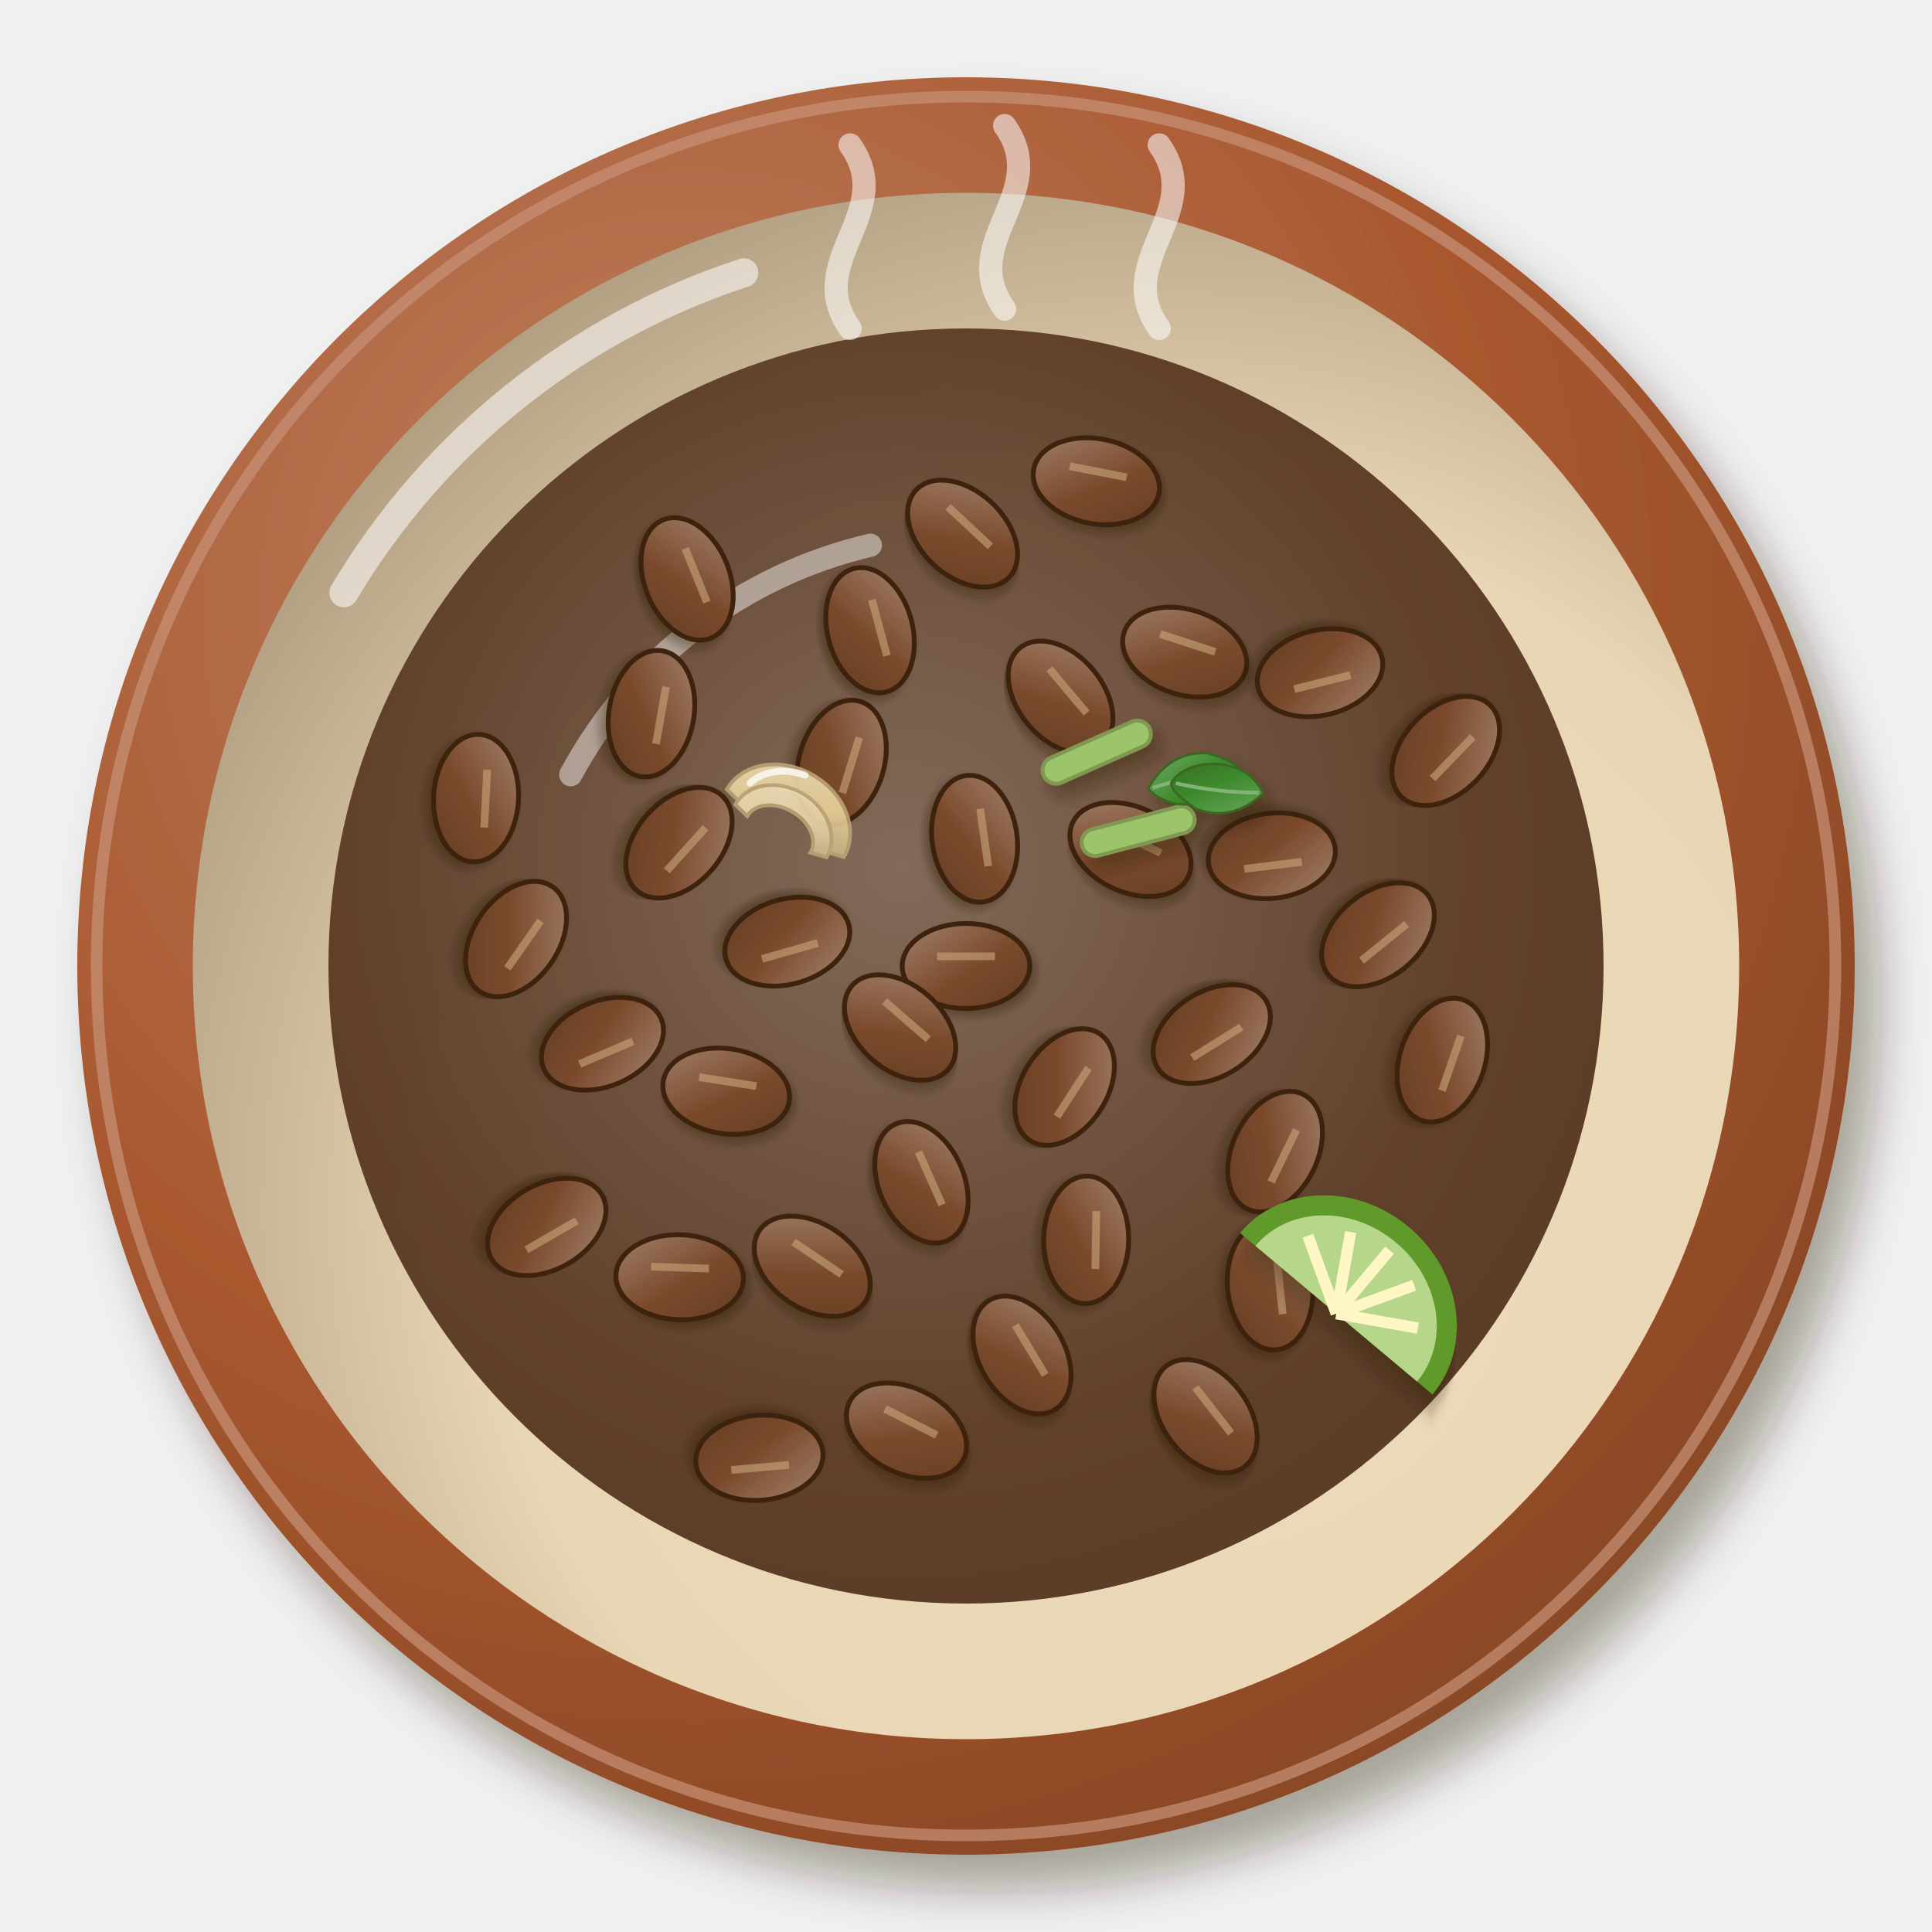
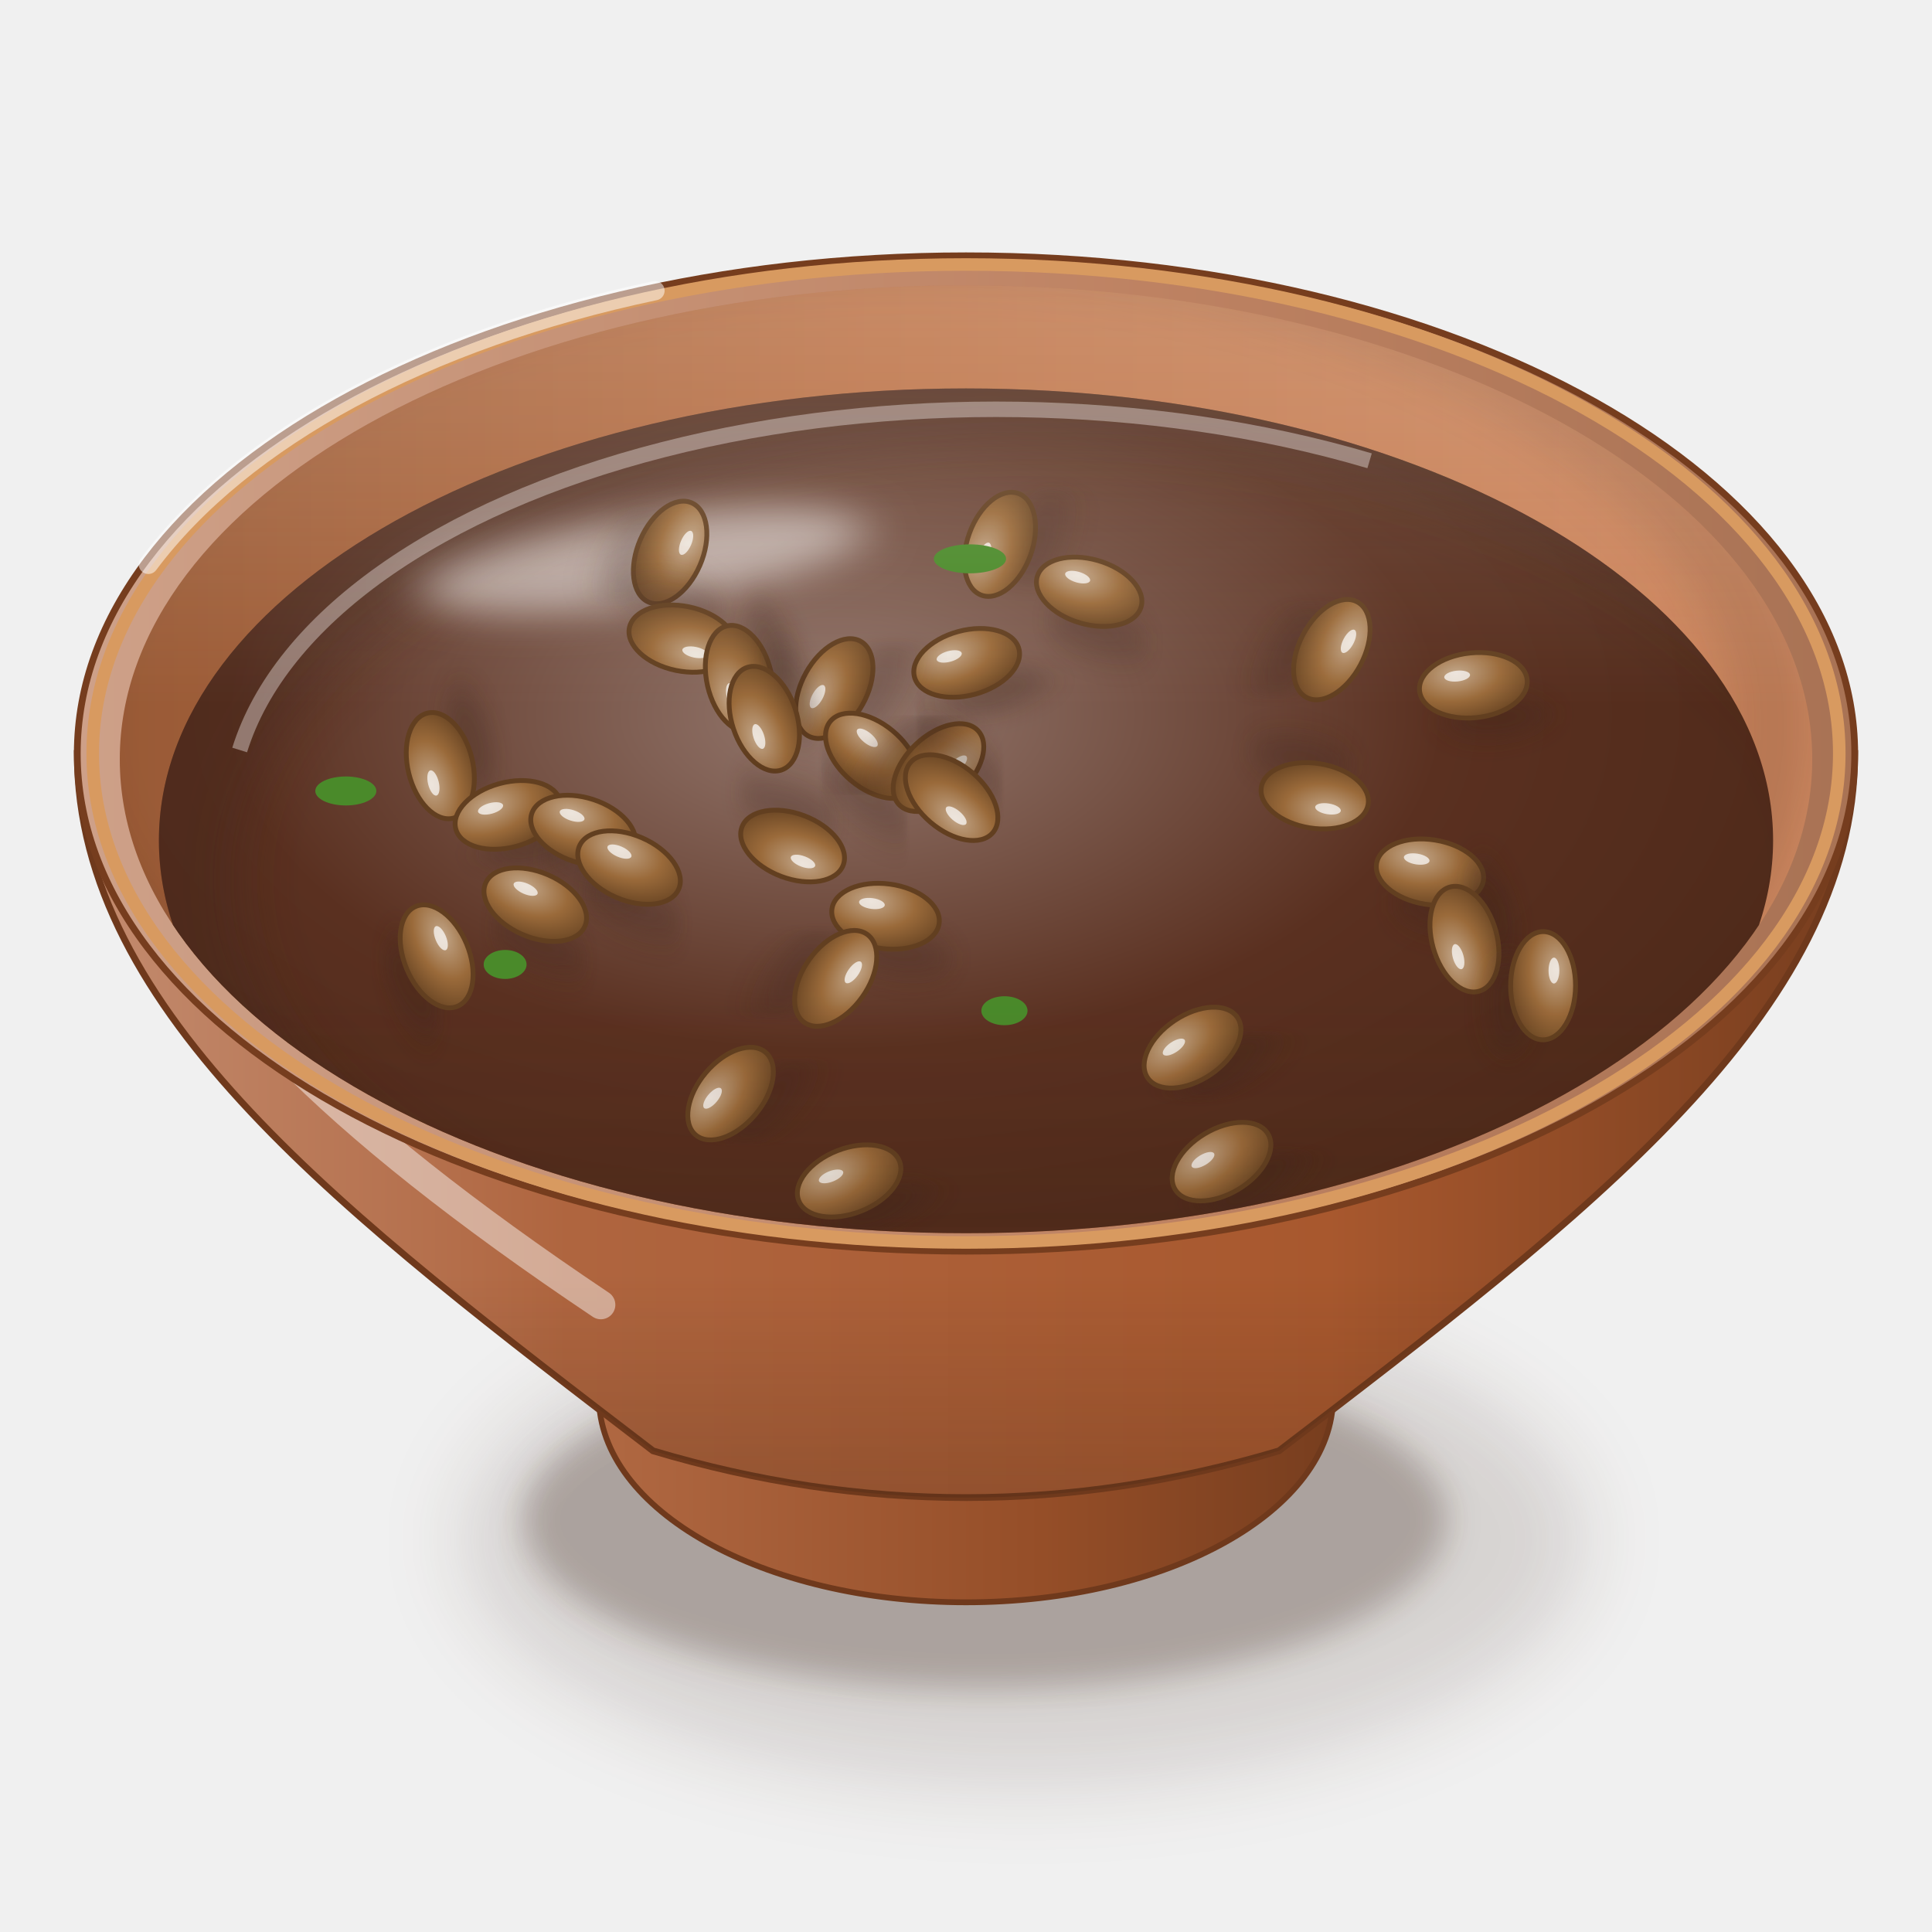
<svg xmlns="http://www.w3.org/2000/svg" viewBox="0 0 200 200" width="400" height="400">
  <defs>
-     <filter id="mx_frijoles_olla-1" x="-30%" y="-30%" width="160%" height="160%">
-       <feDropShadow dx="2.52" dy="3.6" stdDeviation="2.34" flood-color="#2b1607" flood-opacity=".36" />
-     </filter>
-     <radialGradient id="mx_frijoles_olla-2" cx="0.35" cy="0.3" r=".75">
-       <stop offset="0" stop-color="#bf8263" />
-       <stop offset=".6" stop-color="#a9582f" />
-       <stop offset="1" stop-color="#894725" />
+     <filter id="mx_frijoles_olla-1" x="-50%" y="-50%" width="200%" height="200%">
+       <feGaussianBlur stdDeviation="4" />
+     </filter>
+     <filter id="mx_frijoles_olla-2" x="-50%" y="-50%" width="200%" height="200%">
+       <feGaussianBlur stdDeviation="1.6" />
+     </filter>
+     <linearGradient id="mx_frijoles_olla-3" x1="0" y1="0" x2="1" y2="0">
+       <stop offset="0" stop-color="#b16943" />
+       <stop offset="0.6" stop-color="#954e28" />
+       <stop offset="1" stop-color="#763d1e" />
+     </linearGradient>
+     <linearGradient id="mx_frijoles_olla-4" x1="0" y1="0" x2="1" y2="0">
+       <stop offset="0" stop-color="#c48d71" />
+       <stop offset="0.28" stop-color="#af653f" />
+       <stop offset="0.7" stop-color="#a8582e" />
+       <stop offset="1" stop-color="#763d1e" />
+     </linearGradient>
+     <linearGradient id="mx_frijoles_olla-5" x1="0" y1="0" x2="0" y2="1">
+       <stop offset="0" stop-color="#3a2212" stop-opacity="0" />
+       <stop offset="0.7" stop-color="#3a2212" stop-opacity="0" />
+       <stop offset="1" stop-color="#3a2212" stop-opacity="0.22" />
+     </linearGradient>
+     <linearGradient id="mx_frijoles_olla-6" x1="0" y1="0" x2="1" y2="0">
+       <stop offset="0" stop-color="#cea189" />
+       <stop offset="0.6" stop-color="#be8262" />
+       <stop offset="1" stop-color="#a87254" />
+     </linearGradient>
+     <linearGradient id="mx_frijoles_olla-7" x1="0" y1="0" x2="1" y2="0">
+       <stop offset="0" stop-color="#995a36" />
+       <stop offset="0.45" stop-color="#bb7045" />
+       <stop offset="1" stop-color="#cf8860" />
+     </linearGradient>
+     <clipPath id="mx_frijoles_olla-8">
+       <path d="M12.4,78.6A87.6,49.06 0 1 0 187.6,78.6A87.6,49.06 0 1 0 12.4,78.6Z" />
+     </clipPath>
+     <filter id="mx_frijoles_olla-9" x="-50%" y="-50%" width="200%" height="200%">
+       <feGaussianBlur stdDeviation="2.5" />
+     </filter>
+     <clipPath id="mx_frijoles_olla-10">
+       <path d="M12.4,78.6 A87.6,49.06 0 0 0 187.6,78.6 L200,78.6 L200,0 L0,0 L0,78.6Z" />
+     </clipPath>
+     <radialGradient id="mx_frijoles_olla-11" cx="0.42" cy="0.36" r="0.62">
+       <stop offset="0" stop-color="#94786e" />
+       <stop offset="0.6" stop-color="#5a3020" />
+       <stop offset="1" stop-color="#4f2a1a" />
    </radialGradient>
-     <radialGradient id="mx_frijoles_olla-3" cx="0.64" cy="0.66" r=".75">
-       <stop offset="0" stop-color="#ecdbbd" />
-       <stop offset=".6" stop-color="#e9d6b4" />
-       <stop offset="1" stop-color="#ac987c" />
+     <clipPath id="mx_frijoles_olla-12">
+       <path d="M16.45,87A83.55,46.79 0 1 0 183.55,87A83.55,46.79 0 1 0 16.45,87Z" />
+     </clipPath>
+     <filter id="mx_frijoles_olla-13" x="-50%" y="-50%" width="200%" height="200%">
+       <feGaussianBlur stdDeviation="3" />
+     </filter>
+     <filter id="mx_frijoles_olla-14" x="-50%" y="-50%" width="200%" height="200%">
+       <feGaussianBlur stdDeviation="2.2" />
+     </filter>
+     <filter id="mx_frijoles_olla-15" x="-50%" y="-50%" width="200%" height="200%">
+       <feGaussianBlur stdDeviation="1.4" />
+     </filter>
+     <radialGradient id="mx_frijoles_olla-16" cx="0.35" cy="0.3" r="0.75">
+       <stop offset="0" stop-color="#c2a689" />
+       <stop offset="0.55" stop-color="#9a6a3a" />
+       <stop offset="1" stop-color="#6d4825" />
    </radialGradient>
-     <radialGradient id="mx_frijoles_olla-4" cx="0.45" cy="0.42" r=".75">
-       <stop offset="0" stop-color="#7e6554" />
-       <stop offset=".6" stop-color="#5a3a24" />
-       <stop offset="1" stop-color="#4e311d" />
-     </radialGradient>
-     <filter id="mx_frijoles_olla-5" x="-30%" y="-30%" width="160%" height="160%">
-       <feDropShadow dx="0.42" dy="0.6" stdDeviation="0.39" flood-color="#2b1607" flood-opacity=".36" />
-     </filter>
-     <linearGradient id="mx_frijoles_olla-6" x1="0" y1="0" x2="1" y2="1">
-       <stop offset="0" stop-color="#a2806b" />
-       <stop offset=".55" stop-color="#7a4a2c" />
-       <stop offset="1" stop-color="#663d23" />
-     </linearGradient>
-     <linearGradient id="mx_frijoles_olla-7" x1="0" y1="0" x2="1" y2="1">
-       <stop offset="0" stop-color="#f0e0ba" />
-       <stop offset=".55" stop-color="#ead39c" />
-       <stop offset="1" stop-color="#c4ad7e" />
-     </linearGradient>
-     <linearGradient id="mx_frijoles_olla-8" x1="0" y1="0" x2="1" y2="1">
-       <stop offset="0" stop-color="#f2e5c4" />
-       <stop offset=".55" stop-color="#eddaab" />
-       <stop offset="1" stop-color="#c6b28a" />
-     </linearGradient>
-     <linearGradient id="mx_frijoles_olla-9" x1="0" y1="0" x2="1" y2="1">
-       <stop offset="0" stop-color="#6ea761" />
-       <stop offset=".55" stop-color="#3d8a2c" />
-       <stop offset="1" stop-color="#386d23" />
-     </linearGradient>
-     <filter id="mx_frijoles_olla-10" x="-30%" y="-30%" width="160%" height="160%">
-       <feDropShadow dx="0.84" dy="1.2" stdDeviation="0.78" flood-color="#2b1607" flood-opacity=".36" />
-     </filter>
-     <filter id="mx_frijoles_olla-11" x="-30%" y="-30%" width="160%" height="160%">
-       <feDropShadow dx="0.7" dy="1" stdDeviation="0.65" flood-color="#2b1607" flood-opacity=".36" />
-     </filter>
+     <linearGradient id="mx_frijoles_olla-17" x1="0" y1="0" x2="0" y2="1">
+       <stop offset="0" stop-color="#fff8ec" stop-opacity="0.2" />
+       <stop offset="0.45" stop-color="#fff8ec" stop-opacity="0" />
+       <stop offset="0.75" stop-color="#3a2212" stop-opacity="0" />
+       <stop offset="1" stop-color="#3a2212" stop-opacity="0.1" />
+     </linearGradient>
  </defs>
-   <g filter="url(#mx_frijoles_olla-1)">
-     <circle cx="100" cy="100" r="92" fill="url(#mx_frijoles_olla-2)" />
-   </g>
-   <circle cx="100" cy="100" r="90" fill="none" stroke="#c79278" stroke-width="1.2" opacity=".7" />
-   <circle cx="100" cy="100" r="80.04" fill="url(#mx_frijoles_olla-3)" />
-   <path d="M35.6,61.36 A75.44,75.44 0 0 1 77,28.24" stroke="#fff" stroke-width="3" fill="none" stroke-linecap="round" opacity=".55" />
-   <circle cx="100" cy="100" r="66" fill="url(#mx_frijoles_olla-4)" opacity="0.95" />
-   <path d="M59.08,80.2 A47.52,47.52 0 0 1 90.1,56.44" stroke="#fff" stroke-width="2.4" fill="none" stroke-linecap="round" opacity=".45" />
-   <g transform="translate(100 100)">
-     <g filter="url(#mx_frijoles_olla-5)">
-       <ellipse rx="6.6" ry="4.4" fill="url(#mx_frijoles_olla-6)" stroke="#3c2210" stroke-width=".5" />
-     </g>
-     <path d="M-3,-1 L3,-1" stroke="#c9a77a" stroke-width=".8" opacity=".6" />
-   </g>
-   <g transform="translate(93.18 106.37) rotate(41)">
-     <g filter="url(#mx_frijoles_olla-5)">
-       <ellipse rx="6.6" ry="4.4" fill="url(#mx_frijoles_olla-6)" stroke="#3c2210" stroke-width=".5" />
-     </g>
-     <path d="M-3,-1 L3,-1" stroke="#c9a77a" stroke-width=".8" opacity=".6" />
-   </g>
-   <g transform="translate(100.89 86.83) rotate(82)">
-     <g filter="url(#mx_frijoles_olla-5)">
-       <ellipse rx="6.6" ry="4.4" fill="url(#mx_frijoles_olla-6)" stroke="#3c2210" stroke-width=".5" />
-     </g>
-     <path d="M-3,-1 L3,-1" stroke="#c9a77a" stroke-width=".8" opacity=".6" />
-   </g>
-   <g transform="translate(110.21 112.53) rotate(123)">
-     <g filter="url(#mx_frijoles_olla-5)">
-       <ellipse rx="6.6" ry="4.4" fill="url(#mx_frijoles_olla-6)" stroke="#3c2210" stroke-width=".5" />
-     </g>
-     <path d="M-3,-1 L3,-1" stroke="#c9a77a" stroke-width=".8" opacity=".6" />
-   </g>
-   <g transform="translate(81.5 97.48) rotate(164)">
-     <g filter="url(#mx_frijoles_olla-5)">
-       <ellipse rx="6.6" ry="4.4" fill="url(#mx_frijoles_olla-6)" stroke="#3c2210" stroke-width=".5" />
-     </g>
-     <path d="M-3,-1 L3,-1" stroke="#c9a77a" stroke-width=".8" opacity=".6" />
-   </g>
-   <g transform="translate(117.03 87.94) rotate(25)">
-     <g filter="url(#mx_frijoles_olla-5)">
-       <ellipse rx="6.6" ry="4.4" fill="url(#mx_frijoles_olla-6)" stroke="#3c2210" stroke-width=".5" />
-     </g>
-     <path d="M-3,-1 L3,-1" stroke="#c9a77a" stroke-width=".8" opacity=".6" />
-   </g>
-   <g transform="translate(95.39 122.39) rotate(66)">
-     <g filter="url(#mx_frijoles_olla-5)">
-       <ellipse rx="6.6" ry="4.4" fill="url(#mx_frijoles_olla-6)" stroke="#3c2210" stroke-width=".5" />
-     </g>
-     <path d="M-3,-1 L3,-1" stroke="#c9a77a" stroke-width=".8" opacity=".6" />
-   </g>
-   <g transform="translate(87.12 78.93) rotate(107)">
-     <g filter="url(#mx_frijoles_olla-5)">
-       <ellipse rx="6.6" ry="4.4" fill="url(#mx_frijoles_olla-6)" stroke="#3c2210" stroke-width=".5" />
-     </g>
-     <path d="M-3,-1 L3,-1" stroke="#c9a77a" stroke-width=".8" opacity=".6" />
-   </g>
-   <g transform="translate(125.44 107.05) rotate(148)">
-     <g filter="url(#mx_frijoles_olla-5)">
-       <ellipse rx="6.6" ry="4.4" fill="url(#mx_frijoles_olla-6)" stroke="#3c2210" stroke-width=".5" />
-     </g>
-     <path d="M-3,-1 L3,-1" stroke="#c9a77a" stroke-width=".8" opacity=".6" />
-   </g>
-   <g transform="translate(75.18 112.96) rotate(9)">
-     <g filter="url(#mx_frijoles_olla-5)">
-       <ellipse rx="6.6" ry="4.4" fill="url(#mx_frijoles_olla-6)" stroke="#3c2210" stroke-width=".5" />
-     </g>
-     <path d="M-3,-1 L3,-1" stroke="#c9a77a" stroke-width=".8" opacity=".6" />
-   </g>
-   <g transform="translate(109.79 72.16) rotate(50)">
-     <g filter="url(#mx_frijoles_olla-5)">
-       <ellipse rx="6.6" ry="4.4" fill="url(#mx_frijoles_olla-6)" stroke="#3c2210" stroke-width=".5" />
-     </g>
-     <path d="M-3,-1 L3,-1" stroke="#c9a77a" stroke-width=".8" opacity=".6" />
-   </g>
-   <g transform="translate(112.44 128.35) rotate(91)">
-     <g filter="url(#mx_frijoles_olla-5)">
-       <ellipse rx="6.6" ry="4.4" fill="url(#mx_frijoles_olla-6)" stroke="#3c2210" stroke-width=".5" />
-     </g>
-     <path d="M-3,-1 L3,-1" stroke="#c9a77a" stroke-width=".8" opacity=".6" />
-   </g>
-   <g transform="translate(70.29 87.24) rotate(132)">
-     <g filter="url(#mx_frijoles_olla-5)">
-       <ellipse rx="6.6" ry="4.4" fill="url(#mx_frijoles_olla-6)" stroke="#3c2210" stroke-width=".5" />
-     </g>
-     <path d="M-3,-1 L3,-1" stroke="#c9a77a" stroke-width=".8" opacity=".6" />
-   </g>
-   <g transform="translate(131.66 88.59) rotate(173)">
-     <g filter="url(#mx_frijoles_olla-5)">
-       <ellipse rx="6.6" ry="4.4" fill="url(#mx_frijoles_olla-6)" stroke="#3c2210" stroke-width=".5" />
-     </g>
-     <path d="M-3,-1 L3,-1" stroke="#c9a77a" stroke-width=".8" opacity=".6" />
-   </g>
-   <g transform="translate(84.08 131.08) rotate(34)">
-     <g filter="url(#mx_frijoles_olla-5)">
-       <ellipse rx="6.6" ry="4.4" fill="url(#mx_frijoles_olla-6)" stroke="#3c2210" stroke-width=".5" />
-     </g>
-     <path d="M-3,-1 L3,-1" stroke="#c9a77a" stroke-width=".8" opacity=".6" />
-   </g>
-   <g transform="translate(90.07 65.24) rotate(75)">
-     <g filter="url(#mx_frijoles_olla-5)">
-       <ellipse rx="6.6" ry="4.4" fill="url(#mx_frijoles_olla-6)" stroke="#3c2210" stroke-width=".5" />
-     </g>
-     <path d="M-3,-1 L3,-1" stroke="#c9a77a" stroke-width=".8" opacity=".6" />
-   </g>
-   <g transform="translate(132 119.22) rotate(116)">
-     <g filter="url(#mx_frijoles_olla-5)">
-       <ellipse rx="6.6" ry="4.4" fill="url(#mx_frijoles_olla-6)" stroke="#3c2210" stroke-width=".5" />
-     </g>
-     <path d="M-3,-1 L3,-1" stroke="#c9a77a" stroke-width=".8" opacity=".6" />
-   </g>
-   <g transform="translate(62.37 108.05) rotate(157)">
-     <g filter="url(#mx_frijoles_olla-5)">
-       <ellipse rx="6.6" ry="4.4" fill="url(#mx_frijoles_olla-6)" stroke="#3c2210" stroke-width=".5" />
-     </g>
-     <path d="M-3,-1 L3,-1" stroke="#c9a77a" stroke-width=".8" opacity=".6" />
-   </g>
-   <g transform="translate(122.64 67.51) rotate(18)">
-     <g filter="url(#mx_frijoles_olla-5)">
-       <ellipse rx="6.6" ry="4.4" fill="url(#mx_frijoles_olla-6)" stroke="#3c2210" stroke-width=".5" />
-     </g>
-     <path d="M-3,-1 L3,-1" stroke="#c9a77a" stroke-width=".8" opacity=".6" />
-   </g>
-   <g transform="translate(105.8 140.27) rotate(59)">
-     <g filter="url(#mx_frijoles_olla-5)">
-       <ellipse rx="6.6" ry="4.4" fill="url(#mx_frijoles_olla-6)" stroke="#3c2210" stroke-width=".5" />
-     </g>
-     <path d="M-3,-1 L3,-1" stroke="#c9a77a" stroke-width=".8" opacity=".6" />
-   </g>
-   <g transform="translate(67.44 73.88) rotate(100)">
-     <g filter="url(#mx_frijoles_olla-5)">
-       <ellipse rx="6.6" ry="4.4" fill="url(#mx_frijoles_olla-6)" stroke="#3c2210" stroke-width=".5" />
-     </g>
-     <path d="M-3,-1 L3,-1" stroke="#c9a77a" stroke-width=".8" opacity=".6" />
-   </g>
-   <g transform="translate(142.65 96.77) rotate(141)">
-     <g filter="url(#mx_frijoles_olla-5)">
-       <ellipse rx="6.6" ry="4.4" fill="url(#mx_frijoles_olla-6)" stroke="#3c2210" stroke-width=".5" />
-     </g>
-     <path d="M-3,-1 L3,-1" stroke="#c9a77a" stroke-width=".8" opacity=".6" />
-   </g>
-   <g transform="translate(70.36 132.22) rotate(2)">
-     <g filter="url(#mx_frijoles_olla-5)">
-       <ellipse rx="6.6" ry="4.4" fill="url(#mx_frijoles_olla-6)" stroke="#3c2210" stroke-width=".5" />
-     </g>
-     <path d="M-3,-1 L3,-1" stroke="#c9a77a" stroke-width=".8" opacity=".6" />
-   </g>
-   <g transform="translate(99.65 55.24) rotate(43)">
-     <g filter="url(#mx_frijoles_olla-5)">
-       <ellipse rx="6.6" ry="4.4" fill="url(#mx_frijoles_olla-6)" stroke="#3c2210" stroke-width=".5" />
-     </g>
-     <path d="M-3,-1 L3,-1" stroke="#c9a77a" stroke-width=".8" opacity=".6" />
-   </g>
-   <g transform="translate(131.48 133.16) rotate(84)">
-     <g filter="url(#mx_frijoles_olla-5)">
-       <ellipse rx="6.6" ry="4.4" fill="url(#mx_frijoles_olla-6)" stroke="#3c2210" stroke-width=".5" />
-     </g>
-     <path d="M-3,-1 L3,-1" stroke="#c9a77a" stroke-width=".8" opacity=".6" />
-   </g>
-   <g transform="translate(53.42 97.21) rotate(125)">
-     <g filter="url(#mx_frijoles_olla-5)">
-       <ellipse rx="6.6" ry="4.4" fill="url(#mx_frijoles_olla-6)" stroke="#3c2210" stroke-width=".5" />
-     </g>
-     <path d="M-3,-1 L3,-1" stroke="#c9a77a" stroke-width=".8" opacity=".6" />
-   </g>
-   <g transform="translate(136.65 69.64) rotate(166)">
-     <g filter="url(#mx_frijoles_olla-5)">
-       <ellipse rx="6.6" ry="4.4" fill="url(#mx_frijoles_olla-6)" stroke="#3c2210" stroke-width=".5" />
-     </g>
-     <path d="M-3,-1 L3,-1" stroke="#c9a77a" stroke-width=".8" opacity=".6" />
-   </g>
-   <g transform="translate(93.84 148.1) rotate(27)">
-     <g filter="url(#mx_frijoles_olla-5)">
-       <ellipse rx="6.6" ry="4.4" fill="url(#mx_frijoles_olla-6)" stroke="#3c2210" stroke-width=".5" />
-     </g>
-     <path d="M-3,-1 L3,-1" stroke="#c9a77a" stroke-width=".8" opacity=".6" />
-   </g>
-   <g transform="translate(71.13 59.93) rotate(68)">
-     <g filter="url(#mx_frijoles_olla-5)">
-       <ellipse rx="6.6" ry="4.4" fill="url(#mx_frijoles_olla-6)" stroke="#3c2210" stroke-width=".5" />
-     </g>
-     <path d="M-3,-1 L3,-1" stroke="#c9a77a" stroke-width=".8" opacity=".6" />
-   </g>
-   <g transform="translate(149.31 109.74) rotate(109)">
-     <g filter="url(#mx_frijoles_olla-5)">
-       <ellipse rx="6.6" ry="4.4" fill="url(#mx_frijoles_olla-6)" stroke="#3c2210" stroke-width=".5" />
-     </g>
-     <path d="M-3,-1 L3,-1" stroke="#c9a77a" stroke-width=".8" opacity=".6" />
-   </g>
-   <g transform="translate(56.6 127.01) rotate(150)">
-     <g filter="url(#mx_frijoles_olla-5)">
-       <ellipse rx="6.6" ry="4.4" fill="url(#mx_frijoles_olla-6)" stroke="#3c2210" stroke-width=".5" />
-     </g>
-     <path d="M-3,-1 L3,-1" stroke="#c9a77a" stroke-width=".8" opacity=".6" />
-   </g>
-   <g transform="translate(113.49 49.82) rotate(11)">
-     <g filter="url(#mx_frijoles_olla-5)">
-       <ellipse rx="6.6" ry="4.4" fill="url(#mx_frijoles_olla-6)" stroke="#3c2210" stroke-width=".5" />
-     </g>
-     <path d="M-3,-1 L3,-1" stroke="#c9a77a" stroke-width=".8" opacity=".6" />
-   </g>
-   <g transform="translate(124.8 146.61) rotate(52)">
-     <g filter="url(#mx_frijoles_olla-5)">
-       <ellipse rx="6.6" ry="4.4" fill="url(#mx_frijoles_olla-6)" stroke="#3c2210" stroke-width=".5" />
-     </g>
-     <path d="M-3,-1 L3,-1" stroke="#c9a77a" stroke-width=".8" opacity=".6" />
-   </g>
-   <g transform="translate(49.28 82.62) rotate(93)">
-     <g filter="url(#mx_frijoles_olla-5)">
-       <ellipse rx="6.6" ry="4.4" fill="url(#mx_frijoles_olla-6)" stroke="#3c2210" stroke-width=".5" />
-     </g>
-     <path d="M-3,-1 L3,-1" stroke="#c9a77a" stroke-width=".8" opacity=".6" />
-   </g>
-   <g transform="translate(149.66 77.74) rotate(134)">
-     <g filter="url(#mx_frijoles_olla-5)">
-       <ellipse rx="6.6" ry="4.4" fill="url(#mx_frijoles_olla-6)" stroke="#3c2210" stroke-width=".5" />
-     </g>
-     <path d="M-3,-1 L3,-1" stroke="#c9a77a" stroke-width=".8" opacity=".6" />
-   </g>
-   <g transform="translate(78.61 150.91) rotate(175)">
-     <g filter="url(#mx_frijoles_olla-5)">
-       <ellipse rx="6.6" ry="4.4" fill="url(#mx_frijoles_olla-6)" stroke="#3c2210" stroke-width=".5" />
-     </g>
-     <path d="M-3,-1 L3,-1" stroke="#c9a77a" stroke-width=".8" opacity=".6" />
-   </g>
-   <g transform="translate(82 84) rotate(30) scale(0.7)">
-     <path d="M-10,2 A10,8.2 0 0 1 10,2 L7.6,2.6 A7.6,5.472 0 0 0 -7.6,2.6Z" fill="url(#mx_frijoles_olla-7)" stroke="#baa377" stroke-width=".55" opacity=".9" />
-     <path d="M-7.8,3.32 A7.8,6.396 0 0 1 7.8,3.32 L5.4,3.92 A5.4,3.888 0 0 0 -5.4,3.92Z" fill="url(#mx_frijoles_olla-8)" stroke="#baa377" stroke-width=".55" opacity=".9" />
-     <path d="M-7.5,-.5 A8.5,7 0 0 1 -1,-5.6" stroke="#fff" stroke-width="1" fill="none" stroke-linecap="round" opacity=".75" />
-   </g>
-   <g filter="url(#mx_frijoles_olla-10)">
-     <g transform="translate(117.82 86.04) rotate(165.26)">
-       <rect x="-6" y="-1.4" width="12" height="2.8" rx="1.4" fill="#9cc46a" stroke="#809851" stroke-width=".4" />
-     </g>
-     <g transform="translate(113.53 77.86) rotate(156.06)">
-       <rect x="-6" y="-1.4" width="12" height="2.8" rx="1.4" fill="#9cc46a" stroke="#809851" stroke-width=".4" />
-     </g>
-     <g transform="translate(123.55 80.7) rotate(-11.43) scale(0.48)">
-       <path d="M-10,0 Q-4,-7 4,-5 Q10,-2 10,0 Q8,4 2,5 Q-6,6 -10,0Z" fill="url(#mx_frijoles_olla-9)" stroke="#376721" stroke-width=".5" />
-       <path d="M-9,0 Q0,-1 9,0" stroke="#81b376" stroke-width=".8" fill="none" />
-     </g>
-     <g transform="translate(126.02 81.57) rotate(186.52) scale(0.48)">
-       <path d="M-10,0 Q-4,-7 4,-5 Q10,-2 10,0 Q8,4 2,5 Q-6,6 -10,0Z" fill="url(#mx_frijoles_olla-9)" stroke="#376721" stroke-width=".5" />
-       <path d="M-9,0 Q0,-1 9,0" stroke="#81b376" stroke-width=".8" fill="none" />
-     </g>
-   </g>
-   <g transform="translate(140 134) rotate(40) scale(1.3)">
-     <g filter="url(#mx_frijoles_olla-11)">
-       <path d="M-10,2 A10,9 0 0 1 10,2 Z" fill="#5f9a2a" />
-     </g>
-     <path d="M-8.4,2 A8.4,7.4 0 0 1 8.4,2 Z" fill="#b6d689" />
-     <path transform="rotate(-60 0 2)" d="M0,2 L0,-4.6" stroke="#fff6c6" stroke-width=".9" />
-     <path transform="rotate(-30 0 2)" d="M0,2 L0,-4.6" stroke="#fff6c6" stroke-width=".9" />
-     <path transform="rotate(0 0 2)" d="M0,2 L0,-4.6" stroke="#fff6c6" stroke-width=".9" />
-     <path transform="rotate(30 0 2)" d="M0,2 L0,-4.6" stroke="#fff6c6" stroke-width=".9" />
-     <path transform="rotate(60 0 2)" d="M0,2 L0,-4.6" stroke="#fff6c6" stroke-width=".9" />
-   </g>
-   <path d="M88,34 c-5,-7 5,-12 0,-19 M104,32 c-5,-7 5,-12 0,-19 M120,34 c-5,-7 5,-12 0,-19" stroke="#fff" stroke-width="2.4" fill="none" stroke-linecap="round" opacity=".55" />
+   <ellipse cx="106" cy="159.36" rx="58.24" ry="25.63" fill="#3a2212" opacity="0.14" filter="url(#mx_frijoles_olla-1)" />
+   <ellipse cx="102" cy="157.36" rx="47.84" ry="17.47" fill="#3a2212" opacity="0.28" filter="url(#mx_frijoles_olla-2)" />
+   <path d="M60,138.59 L62,144.59 A38,21.28 0 0 0 138,144.59 L140,138.59Z" fill="url(#mx_frijoles_olla-3)" stroke="#6f391c" stroke-width=".6" />
+   <path d="M8,78 C8,104.88 36,126 67.6,150.19 Q100,159.87 132.4,150.19 C164,126 192,104.88 192,78Z" fill="url(#mx_frijoles_olla-4)" stroke="#6f391c" stroke-width=".7" />
+   <path d="M8,78 C8,104.88 36,126 67.6,150.19 Q100,159.87 132.4,150.19 C164,126 192,104.88 192,78Z" fill="url(#mx_frijoles_olla-5)" />
+   <path d="M16,88 Q20,106.8 62.2,135.07" stroke="#fff" stroke-width="3" fill="none" stroke-linecap="round" opacity="0.45" />
+   <path d="M8,78A92,51.52 0 1 0 192,78A92,51.52 0 1 0 8,78Z" fill="url(#mx_frijoles_olla-6)" stroke="#763d1e" stroke-width=".7" />
+   <path d="M12.4,78.6A87.6,49.06 0 1 0 187.6,78.6A87.6,49.06 0 1 0 12.4,78.6Z" fill="url(#mx_frijoles_olla-7)" />
+   <g clip-path="url(#mx_frijoles_olla-8)">
+     <path d="M4.4,75A89.6,51.06 0 1 0 183.6,75A89.6,51.06 0 1 0 4.4,75Z" fill="none" stroke="#3a2212" stroke-width="9" opacity=".16" filter="url(#mx_frijoles_olla-9)" />
+   </g>
+   <path d="M9.6,78A90.4,50.62 0 1 0 190.4,78A90.4,50.62 0 1 0 9.6,78Z" fill="none" stroke="#d89a60" stroke-width="1.3" />
+   <g clip-path="url(#mx_frijoles_olla-8)">
+     <path d="M16.45,87A83.55,46.79 0 1 0 183.55,87A83.55,46.79 0 1 0 16.45,87Z" fill="url(#mx_frijoles_olla-11)" />
+     <g clip-path="url(#mx_frijoles_olla-12)">
+       <path fill-rule="evenodd" d="M0,0 H200 V200 H0Z M25.12,91A81.88,44.92 0 1 0 188.88,91A81.88,44.92 0 1 0 25.12,91Z" fill="#3a2212" opacity="0.3" filter="url(#mx_frijoles_olla-13)" />
+       <path d="M24.81,77.64 A79.37,42.11 0 0 1 141.78,47.7" stroke="#b5a29b" stroke-width="1.6" fill="none" opacity=".65" />
+     </g>
+   </g>
+   <g clip-path="url(#mx_frijoles_olla-12)">
+     <ellipse cx="66.58" cy="57.99" rx="23.39" ry="4.5" fill="#fff" opacity="0.5" transform="rotate(-8 66.58 57.99)" filter="url(#mx_frijoles_olla-14)" />
+   </g>
+   <g clip-path="url(#mx_frijoles_olla-8)">
+     <g transform="translate(103.51 56.35) rotate(289.89)">
+       <ellipse cx="2" cy="3.64" rx="5.6" ry="2.24" fill="#3a2212" opacity="0.3" filter="url(#mx_frijoles_olla-15)" />
+       <ellipse rx="5.6" ry="3.36" fill="url(#mx_frijoles_olla-16)" stroke="#623f20" stroke-width=".5" />
+       <ellipse cx="-1.57" cy="-1.12" rx="1.34" ry="0.56" fill="#fff" opacity=".7" />
+     </g>
+     <g transform="translate(69.37 57.19) rotate(113.43)">
+       <ellipse cx="2" cy="3.64" rx="5.6" ry="2.24" fill="#3a2212" opacity="0.3" filter="url(#mx_frijoles_olla-15)" />
+       <ellipse rx="5.6" ry="3.36" fill="url(#mx_frijoles_olla-16)" stroke="#623f20" stroke-width=".5" />
+       <ellipse cx="-1.57" cy="-1.12" rx="1.34" ry="0.56" fill="#fff" opacity=".7" />
+     </g>
+     <g transform="translate(112.75 61.26) rotate(16.3)">
+       <ellipse cx="2" cy="3.64" rx="5.6" ry="2.24" fill="#3a2212" opacity="0.3" filter="url(#mx_frijoles_olla-15)" />
+       <ellipse rx="5.6" ry="3.36" fill="url(#mx_frijoles_olla-16)" stroke="#623f20" stroke-width=".5" />
+       <ellipse cx="-1.57" cy="-1.12" rx="1.34" ry="0.56" fill="#fff" opacity=".7" />
+     </g>
+     <g transform="translate(70.64 66.11) rotate(191.67)">
+       <ellipse cx="2" cy="3.64" rx="5.6" ry="2.24" fill="#3a2212" opacity="0.3" filter="url(#mx_frijoles_olla-15)" />
+       <ellipse rx="5.6" ry="3.36" fill="url(#mx_frijoles_olla-16)" stroke="#623f20" stroke-width=".5" />
+       <ellipse cx="-1.57" cy="-1.12" rx="1.34" ry="0.56" fill="#fff" opacity=".7" />
+     </g>
+     <g transform="translate(137.87 67.25) rotate(117.94)">
+       <ellipse cx="2" cy="3.64" rx="5.6" ry="2.24" fill="#3a2212" opacity="0.3" filter="url(#mx_frijoles_olla-15)" />
+       <ellipse rx="5.6" ry="3.36" fill="url(#mx_frijoles_olla-16)" stroke="#623f20" stroke-width=".5" />
+       <ellipse cx="-1.57" cy="-1.12" rx="1.34" ry="0.56" fill="#fff" opacity=".7" />
+     </g>
+     <g transform="translate(100.07 68.62) rotate(344.74)">
+       <ellipse cx="2" cy="3.64" rx="5.6" ry="2.24" fill="#3a2212" opacity="0.3" filter="url(#mx_frijoles_olla-15)" />
+       <ellipse rx="5.6" ry="3.36" fill="url(#mx_frijoles_olla-16)" stroke="#623f20" stroke-width=".5" />
+       <ellipse cx="-1.57" cy="-1.12" rx="1.34" ry="0.56" fill="#fff" opacity=".7" />
+     </g>
+     <g transform="translate(76.52 70.25) rotate(257.13)">
+       <ellipse cx="2" cy="3.64" rx="5.6" ry="2.24" fill="#3a2212" opacity="0.3" filter="url(#mx_frijoles_olla-15)" />
+       <ellipse rx="5.6" ry="3.36" fill="url(#mx_frijoles_olla-16)" stroke="#623f20" stroke-width=".5" />
+       <ellipse cx="-1.57" cy="-1.12" rx="1.34" ry="0.56" fill="#fff" opacity=".7" />
+     </g>
+     <g transform="translate(152.52 70.94) rotate(354.14)">
+       <ellipse cx="2" cy="3.64" rx="5.6" ry="2.24" fill="#3a2212" opacity="0.3" filter="url(#mx_frijoles_olla-15)" />
+       <ellipse rx="5.6" ry="3.36" fill="url(#mx_frijoles_olla-16)" stroke="#623f20" stroke-width=".5" />
+       <ellipse cx="-1.57" cy="-1.12" rx="1.34" ry="0.56" fill="#fff" opacity=".7" />
+     </g>
+     <g transform="translate(86.37 71.28) rotate(298.99)">
+       <ellipse cx="2" cy="3.64" rx="5.6" ry="2.24" fill="#3a2212" opacity="0.3" filter="url(#mx_frijoles_olla-15)" />
+       <ellipse rx="5.6" ry="3.36" fill="url(#mx_frijoles_olla-16)" stroke="#623f20" stroke-width=".5" />
+       <ellipse cx="-1.57" cy="-1.12" rx="1.34" ry="0.56" fill="#fff" opacity=".7" />
+     </g>
+     <g transform="translate(79.12 74.4) rotate(251.66)">
+       <ellipse cx="2" cy="3.64" rx="5.6" ry="2.24" fill="#3a2212" opacity="0.3" filter="url(#mx_frijoles_olla-15)" />
+       <ellipse rx="5.6" ry="3.36" fill="url(#mx_frijoles_olla-16)" stroke="#623f20" stroke-width=".5" />
+       <ellipse cx="-1.57" cy="-1.12" rx="1.34" ry="0.56" fill="#fff" opacity=".7" />
+     </g>
+     <g transform="translate(90.27 78.24) rotate(39.73)">
+       <ellipse cx="2" cy="3.64" rx="5.6" ry="2.24" fill="#3a2212" opacity="0.3" filter="url(#mx_frijoles_olla-15)" />
+       <ellipse rx="5.6" ry="3.36" fill="url(#mx_frijoles_olla-16)" stroke="#623f20" stroke-width=".5" />
+       <ellipse cx="-1.57" cy="-1.12" rx="1.34" ry="0.56" fill="#fff" opacity=".7" />
+     </g>
+     <g transform="translate(45.58 79.26) rotate(256.2)">
+       <ellipse cx="2" cy="3.64" rx="5.6" ry="2.24" fill="#3a2212" opacity="0.3" filter="url(#mx_frijoles_olla-15)" />
+       <ellipse rx="5.6" ry="3.36" fill="url(#mx_frijoles_olla-16)" stroke="#623f20" stroke-width=".5" />
+       <ellipse cx="-1.57" cy="-1.12" rx="1.34" ry="0.56" fill="#fff" opacity=".7" />
+     </g>
+     <g transform="translate(97.15 79.46) rotate(136.89)">
+       <ellipse cx="2" cy="3.64" rx="5.6" ry="2.24" fill="#3a2212" opacity="0.3" filter="url(#mx_frijoles_olla-15)" />
+       <ellipse rx="5.6" ry="3.36" fill="url(#mx_frijoles_olla-16)" stroke="#623f20" stroke-width=".5" />
+       <ellipse cx="-1.57" cy="-1.12" rx="1.34" ry="0.56" fill="#fff" opacity=".7" />
+     </g>
+     <g transform="translate(136.1 82.38) rotate(189.02)">
+       <ellipse cx="2" cy="3.64" rx="5.6" ry="2.24" fill="#3a2212" opacity="0.3" filter="url(#mx_frijoles_olla-15)" />
+       <ellipse rx="5.6" ry="3.36" fill="url(#mx_frijoles_olla-16)" stroke="#623f20" stroke-width=".5" />
+       <ellipse cx="-1.57" cy="-1.12" rx="1.34" ry="0.56" fill="#fff" opacity=".7" />
+     </g>
+     <g transform="translate(98.51 82.57) rotate(220.39)">
+       <ellipse cx="2" cy="3.64" rx="5.6" ry="2.24" fill="#3a2212" opacity="0.3" filter="url(#mx_frijoles_olla-15)" />
+       <ellipse rx="5.6" ry="3.36" fill="url(#mx_frijoles_olla-16)" stroke="#623f20" stroke-width=".5" />
+       <ellipse cx="-1.57" cy="-1.12" rx="1.34" ry="0.56" fill="#fff" opacity=".7" />
+     </g>
+     <g transform="translate(52.59 84.36) rotate(344.86)">
+       <ellipse cx="2" cy="3.64" rx="5.6" ry="2.24" fill="#3a2212" opacity="0.3" filter="url(#mx_frijoles_olla-15)" />
+       <ellipse rx="5.6" ry="3.36" fill="url(#mx_frijoles_olla-16)" stroke="#623f20" stroke-width=".5" />
+       <ellipse cx="-1.57" cy="-1.12" rx="1.34" ry="0.56" fill="#fff" opacity=".7" />
+     </g>
+     <g transform="translate(60.37 85.96) rotate(18.06)">
+       <ellipse cx="2" cy="3.64" rx="5.6" ry="2.24" fill="#3a2212" opacity="0.3" filter="url(#mx_frijoles_olla-15)" />
+       <ellipse rx="5.6" ry="3.36" fill="url(#mx_frijoles_olla-16)" stroke="#623f20" stroke-width=".5" />
+       <ellipse cx="-1.57" cy="-1.12" rx="1.34" ry="0.56" fill="#fff" opacity=".7" />
+     </g>
+     <g transform="translate(82.05 87.58) rotate(200.64)">
+       <ellipse cx="2" cy="3.64" rx="5.6" ry="2.24" fill="#3a2212" opacity="0.3" filter="url(#mx_frijoles_olla-15)" />
+       <ellipse rx="5.6" ry="3.36" fill="url(#mx_frijoles_olla-16)" stroke="#623f20" stroke-width=".5" />
+       <ellipse cx="-1.57" cy="-1.12" rx="1.34" ry="0.56" fill="#fff" opacity=".7" />
+     </g>
+     <g transform="translate(65.12 89.81) rotate(23.43)">
+       <ellipse cx="2" cy="3.64" rx="5.6" ry="2.24" fill="#3a2212" opacity="0.3" filter="url(#mx_frijoles_olla-15)" />
+       <ellipse rx="5.6" ry="3.36" fill="url(#mx_frijoles_olla-16)" stroke="#623f20" stroke-width=".5" />
+       <ellipse cx="-1.57" cy="-1.12" rx="1.34" ry="0.56" fill="#fff" opacity=".7" />
+     </g>
+     <g transform="translate(148.03 90.28) rotate(9.08)">
+       <ellipse cx="2" cy="3.64" rx="5.6" ry="2.24" fill="#3a2212" opacity="0.3" filter="url(#mx_frijoles_olla-15)" />
+       <ellipse rx="5.6" ry="3.36" fill="url(#mx_frijoles_olla-16)" stroke="#623f20" stroke-width=".5" />
+       <ellipse cx="-1.57" cy="-1.12" rx="1.34" ry="0.56" fill="#fff" opacity=".7" />
+     </g>
+     <g transform="translate(55.41 93.65) rotate(23.44)">
+       <ellipse cx="2" cy="3.64" rx="5.6" ry="2.24" fill="#3a2212" opacity="0.3" filter="url(#mx_frijoles_olla-15)" />
+       <ellipse rx="5.6" ry="3.36" fill="url(#mx_frijoles_olla-16)" stroke="#623f20" stroke-width=".5" />
+       <ellipse cx="-1.57" cy="-1.12" rx="1.34" ry="0.56" fill="#fff" opacity=".7" />
+     </g>
+     <g transform="translate(91.67 94.85) rotate(7.58)">
+       <ellipse cx="2" cy="3.64" rx="5.6" ry="2.24" fill="#3a2212" opacity="0.3" filter="url(#mx_frijoles_olla-15)" />
+       <ellipse rx="5.6" ry="3.36" fill="url(#mx_frijoles_olla-16)" stroke="#623f20" stroke-width=".5" />
+       <ellipse cx="-1.57" cy="-1.12" rx="1.34" ry="0.56" fill="#fff" opacity=".7" />
+     </g>
+     <g transform="translate(151.6 97.22) rotate(254.32)">
+       <ellipse cx="2" cy="3.64" rx="5.6" ry="2.24" fill="#3a2212" opacity="0.3" filter="url(#mx_frijoles_olla-15)" />
+       <ellipse rx="5.6" ry="3.36" fill="url(#mx_frijoles_olla-16)" stroke="#623f20" stroke-width=".5" />
+       <ellipse cx="-1.57" cy="-1.12" rx="1.34" ry="0.56" fill="#fff" opacity=".7" />
+     </g>
+     <g transform="translate(45.2 99) rotate(67.43)">
+       <ellipse cx="2" cy="3.64" rx="5.6" ry="2.24" fill="#3a2212" opacity="0.3" filter="url(#mx_frijoles_olla-15)" />
+       <ellipse rx="5.6" ry="3.36" fill="url(#mx_frijoles_olla-16)" stroke="#623f20" stroke-width=".5" />
+       <ellipse cx="-1.57" cy="-1.12" rx="1.34" ry="0.56" fill="#fff" opacity=".7" />
+     </g>
+     <g transform="translate(86.51 101.28) rotate(125.53)">
+       <ellipse cx="2" cy="3.64" rx="5.6" ry="2.24" fill="#3a2212" opacity="0.3" filter="url(#mx_frijoles_olla-15)" />
+       <ellipse rx="5.6" ry="3.36" fill="url(#mx_frijoles_olla-16)" stroke="#623f20" stroke-width=".5" />
+       <ellipse cx="-1.57" cy="-1.12" rx="1.34" ry="0.56" fill="#fff" opacity=".7" />
+     </g>
+     <g transform="translate(159.74 102.04) rotate(90.17)">
+       <ellipse cx="2" cy="3.64" rx="5.6" ry="2.24" fill="#3a2212" opacity="0.3" filter="url(#mx_frijoles_olla-15)" />
+       <ellipse rx="5.6" ry="3.36" fill="url(#mx_frijoles_olla-16)" stroke="#623f20" stroke-width=".5" />
+       <ellipse cx="-1.57" cy="-1.12" rx="1.34" ry="0.56" fill="#fff" opacity=".7" />
+     </g>
+     <g transform="translate(123.45 108.45) rotate(326.08)">
+       <ellipse cx="2" cy="3.64" rx="5.6" ry="2.24" fill="#3a2212" opacity="0.3" filter="url(#mx_frijoles_olla-15)" />
+       <ellipse rx="5.6" ry="3.36" fill="url(#mx_frijoles_olla-16)" stroke="#623f20" stroke-width=".5" />
+       <ellipse cx="-1.57" cy="-1.12" rx="1.34" ry="0.56" fill="#fff" opacity=".7" />
+     </g>
+     <g transform="translate(75.63 113.21) rotate(310.16)">
+       <ellipse cx="2" cy="3.64" rx="5.6" ry="2.24" fill="#3a2212" opacity="0.3" filter="url(#mx_frijoles_olla-15)" />
+       <ellipse rx="5.6" ry="3.36" fill="url(#mx_frijoles_olla-16)" stroke="#623f20" stroke-width=".5" />
+       <ellipse cx="-1.57" cy="-1.12" rx="1.34" ry="0.56" fill="#fff" opacity=".7" />
+     </g>
+     <g transform="translate(126.45 120.25) rotate(329.24)">
+       <ellipse cx="2" cy="3.64" rx="5.6" ry="2.24" fill="#3a2212" opacity="0.3" filter="url(#mx_frijoles_olla-15)" />
+       <ellipse rx="5.6" ry="3.36" fill="url(#mx_frijoles_olla-16)" stroke="#623f20" stroke-width=".5" />
+       <ellipse cx="-1.57" cy="-1.12" rx="1.34" ry="0.56" fill="#fff" opacity=".7" />
+     </g>
+     <g transform="translate(87.9 122.25) rotate(338.62)">
+       <ellipse cx="2" cy="3.64" rx="5.6" ry="2.24" fill="#3a2212" opacity="0.3" filter="url(#mx_frijoles_olla-15)" />
+       <ellipse rx="5.6" ry="3.36" fill="url(#mx_frijoles_olla-16)" stroke="#623f20" stroke-width=".5" />
+       <ellipse cx="-1.57" cy="-1.12" rx="1.34" ry="0.56" fill="#fff" opacity=".7" />
+     </g>
+     <ellipse cx="35.8" cy="81.88" rx="3.16" ry="1.5" fill="#4a8a2a" />
+     <ellipse cx="100.41" cy="57.85" rx="3.74" ry="1.5" fill="#4a8a2a" />
+     <ellipse cx="52.29" cy="99.84" rx="2.22" ry="1.5" fill="#4a8a2a" />
+     <ellipse cx="103.98" cy="104.63" rx="2.39" ry="1.5" fill="#4a8a2a" />
+     <g clip-path="url(#mx_frijoles_olla-12)" />
+   </g>
+   <rect x="0" y="28.94" width="200" height="98.11" fill="url(#mx_frijoles_olla-17)" clip-path="url(#mx_frijoles_olla-8)" />
+   <path d="M15.36,58.42 A92,51.52 0 0 1 67.8,30.09" stroke="#fff" stroke-width="2" fill="none" stroke-linecap="round" opacity="0.5" />
</svg>
